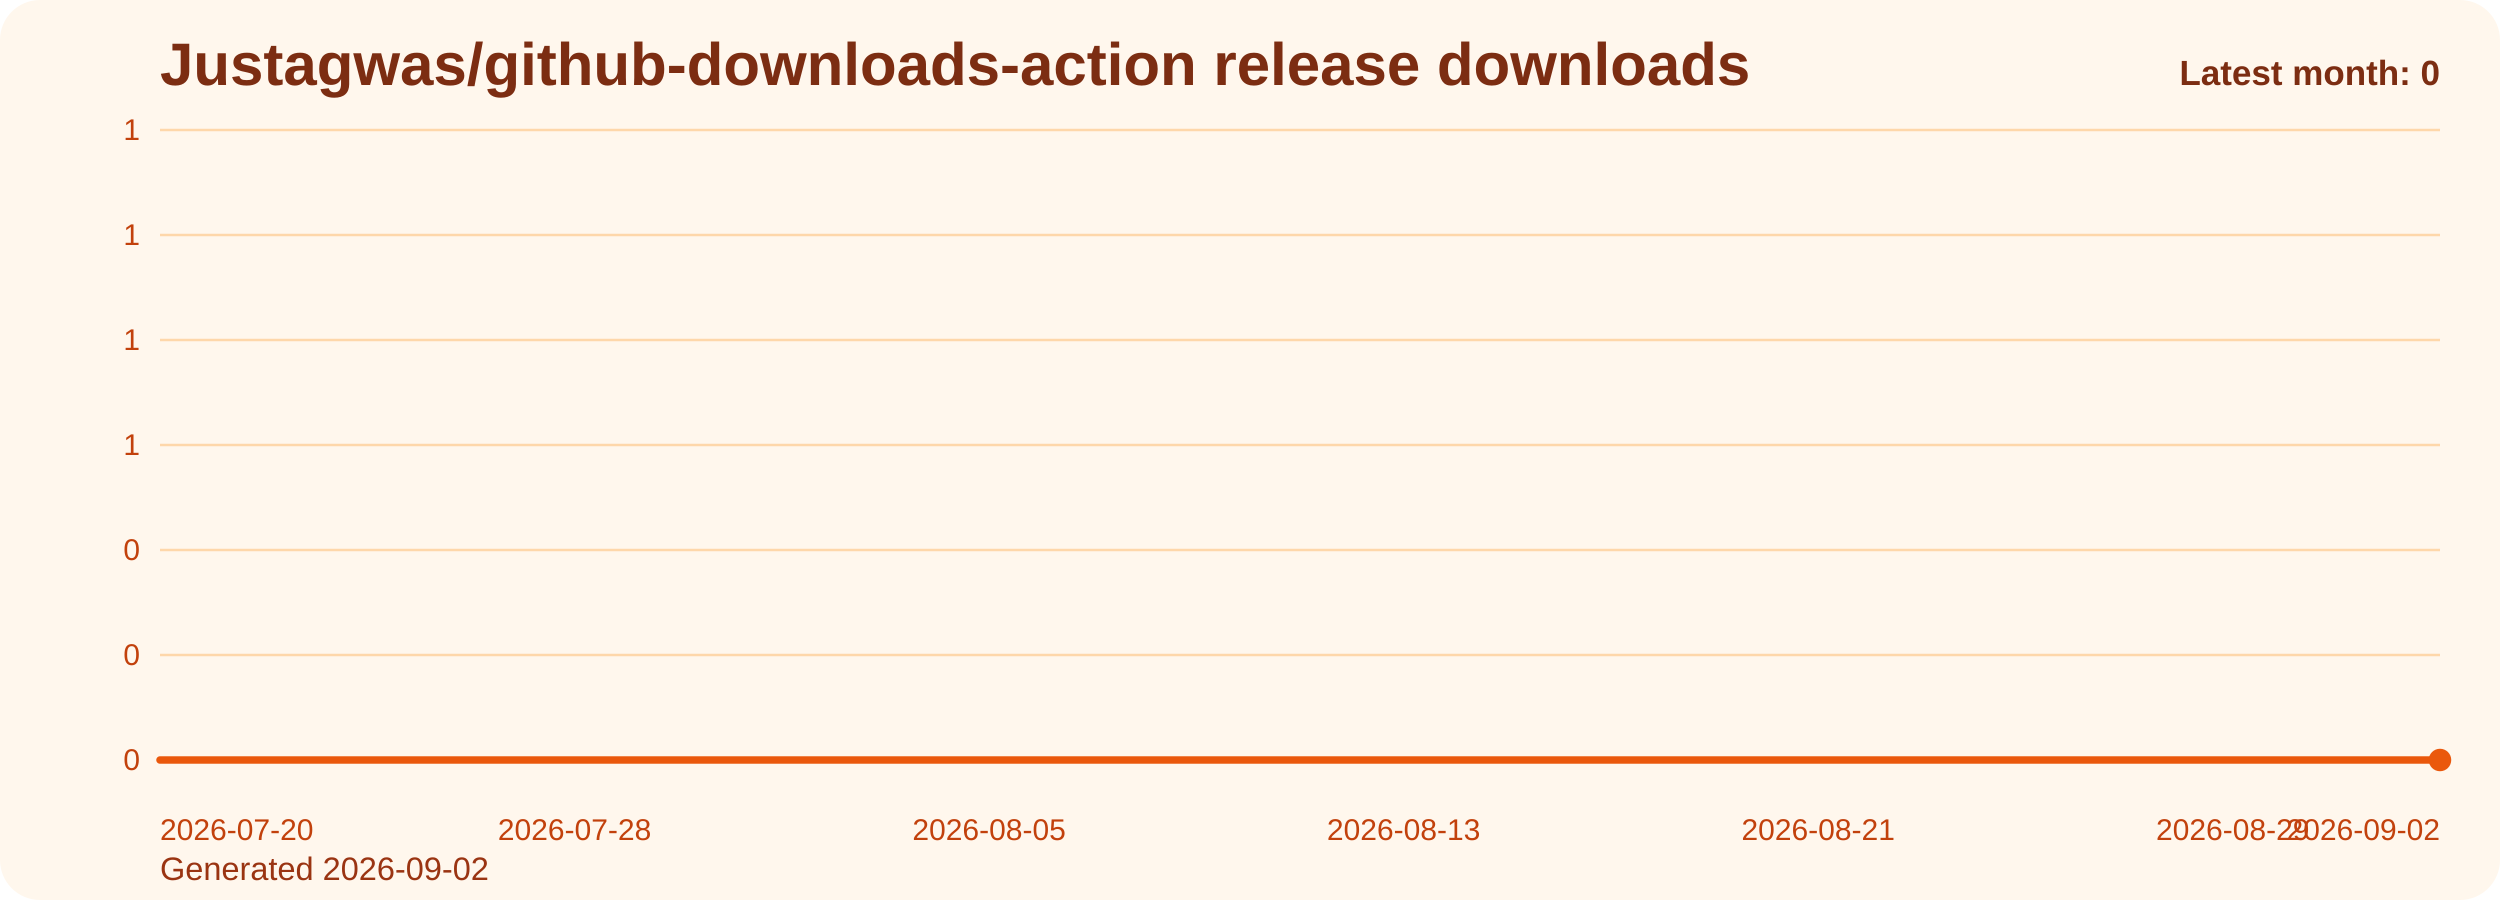
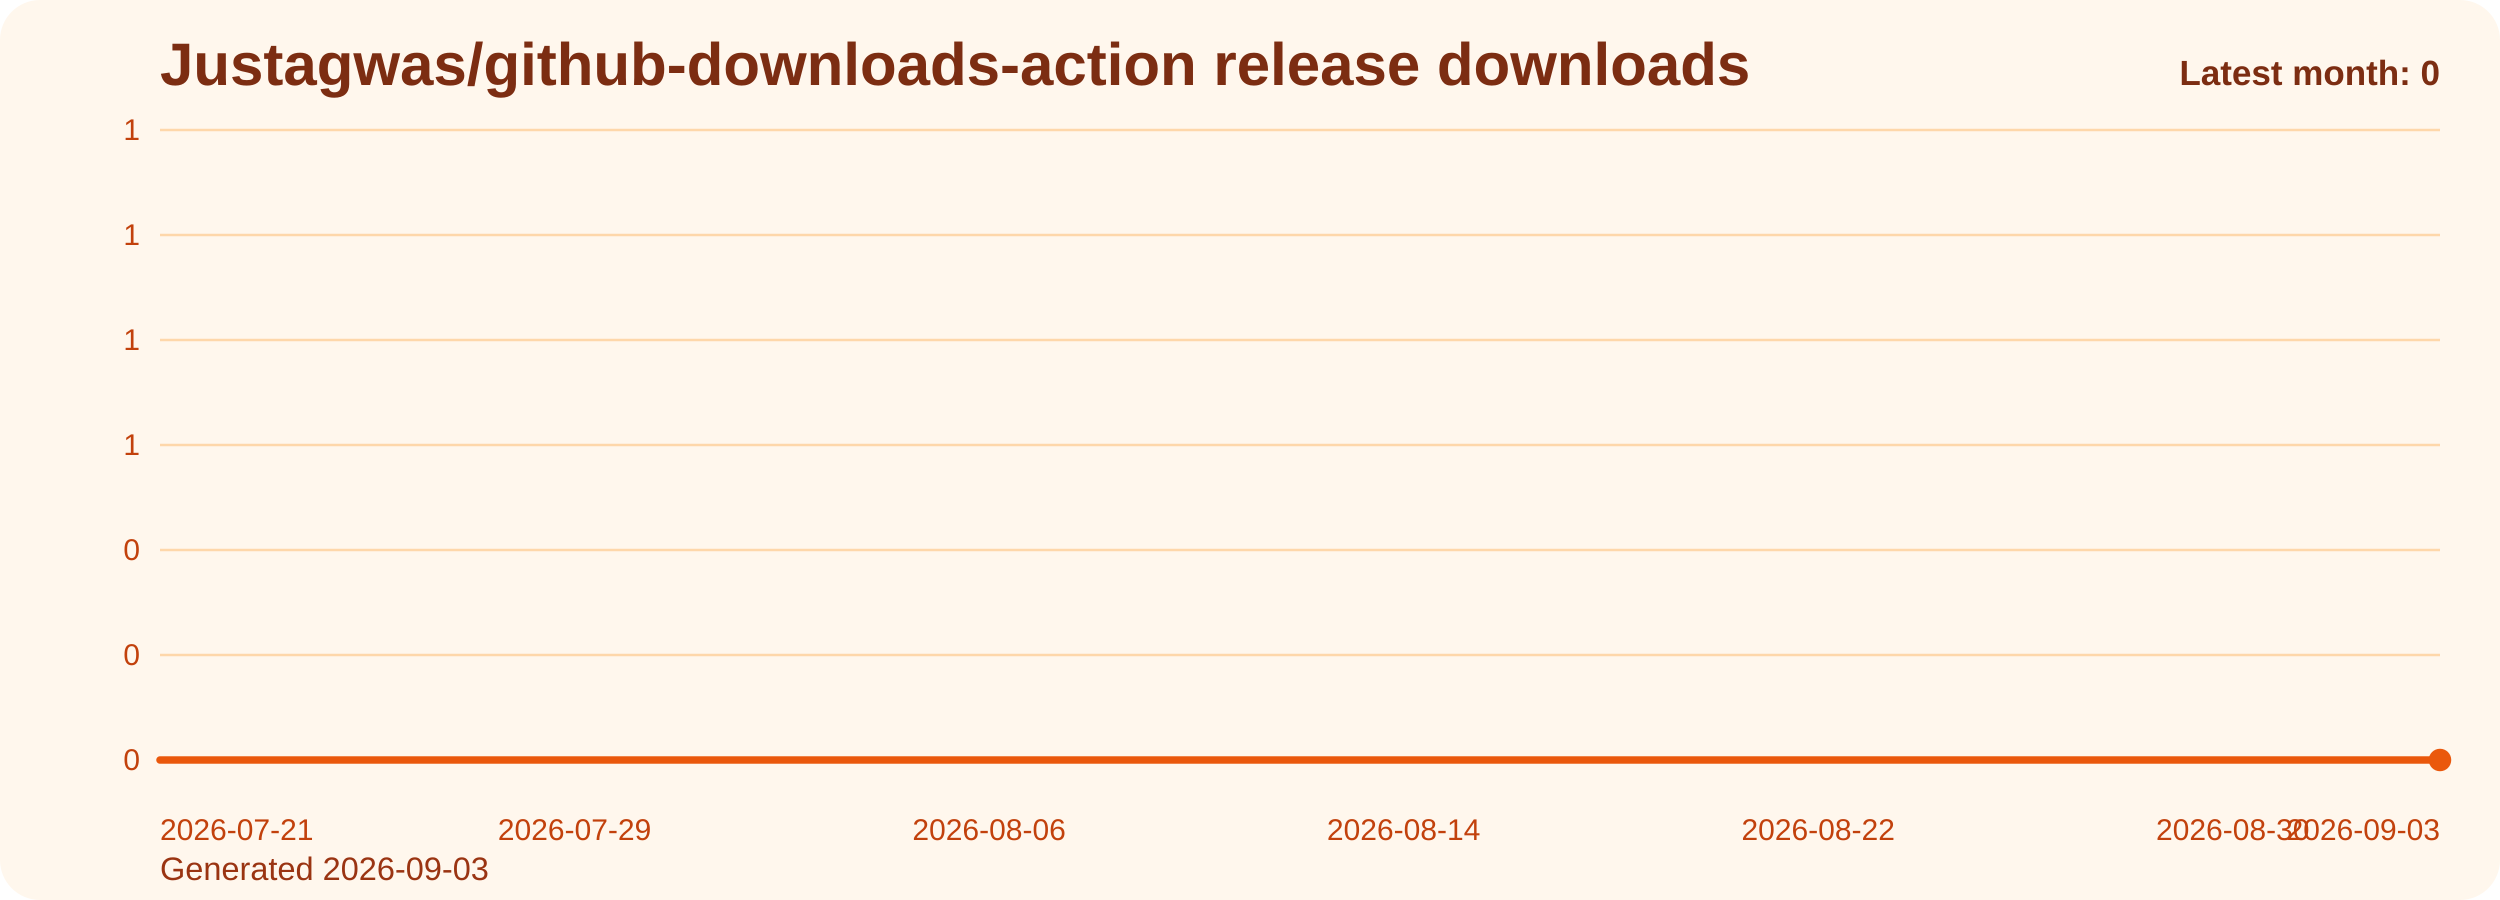
<svg xmlns="http://www.w3.org/2000/svg" viewBox="0 0 1000 360" role="img" aria-label="Justagwas/github-downloads-action release downloads chart">
  <defs>
    <linearGradient id="fill-monthly-orange" x1="0" y1="0" x2="0" y2="1">
      <stop offset="0%" stop-color="#f97316" stop-opacity="0.32" />
      <stop offset="100%" stop-color="#f97316" stop-opacity="0.05" />
    </linearGradient>
    <style>
      .bg { fill: #fff7ed; }
      .title { font: 700 24px Arial, sans-serif; fill: #7c2d12; }
      .sub { font: 400 13px Arial, sans-serif; fill: #9a3412; }
      .grid { stroke: #fed7aa; stroke-width: 1; }
      .axis { font: 400 12px Arial, sans-serif; fill: #c2410c; }
      .line { fill: none; stroke: #ea580c; stroke-width: 3; stroke-linecap: round; stroke-linejoin: round; }
      .dot { fill: #ea580c; }
      .value { font: 600 11px Arial, sans-serif; fill: #9a3412; }
      .latest { font: 700 14px Arial, sans-serif; fill: #7c2d12; }
    </style>
  </defs>
  <rect class="bg" x="0" y="0" width="1000" height="360" rx="16" />
  <text class="title" x="64" y="34">Justagwas/github-downloads-action release downloads</text>
-   <text class="sub" x="64" y="352">Generated 2026-09-02</text>
+   <text class="sub" x="64" y="352">Generated 2026-09-03</text>
  <line x1="64" y1="52.00" x2="976" y2="52.00" class="grid" />
  <text x="56" y="56.00" text-anchor="end" class="axis">1</text>
  <line x1="64" y1="94.00" x2="976" y2="94.00" class="grid" />
  <text x="56" y="98.00" text-anchor="end" class="axis">1</text>
  <line x1="64" y1="136.00" x2="976" y2="136.00" class="grid" />
  <text x="56" y="140.00" text-anchor="end" class="axis">1</text>
  <line x1="64" y1="178.00" x2="976" y2="178.00" class="grid" />
  <text x="56" y="182.00" text-anchor="end" class="axis">1</text>
  <line x1="64" y1="220.00" x2="976" y2="220.00" class="grid" />
  <text x="56" y="224.00" text-anchor="end" class="axis">0</text>
  <line x1="64" y1="262.00" x2="976" y2="262.00" class="grid" />
  <text x="56" y="266.00" text-anchor="end" class="axis">0</text>
  <line x1="64" y1="304.00" x2="976" y2="304.00" class="grid" />
  <text x="56" y="308.00" text-anchor="end" class="axis">0</text>
  <path d="M 64.00 304 L 64.00 304.00 L 84.73 304.00 L 105.45 304.00 L 126.18 304.00 L 146.91 304.00 L 167.64 304.00 L 188.36 304.00 L 209.09 304.00 L 229.82 304.00 L 250.55 304.00 L 271.27 304.00 L 292.00 304.00 L 312.73 304.00 L 333.45 304.00 L 354.18 304.00 L 374.91 304.00 L 395.64 304.00 L 416.36 304.00 L 437.09 304.00 L 457.82 304.00 L 478.55 304.00 L 499.27 304.00 L 520.00 304.00 L 540.73 304.00 L 561.45 304.00 L 582.18 304.00 L 602.91 304.00 L 623.64 304.00 L 644.36 304.00 L 665.09 304.00 L 685.82 304.00 L 706.55 304.00 L 727.27 304.00 L 748.00 304.00 L 768.73 304.00 L 789.45 304.00 L 810.18 304.00 L 830.91 304.00 L 851.64 304.00 L 872.36 304.00 L 893.09 304.00 L 913.82 304.00 L 934.55 304.00 L 955.27 304.00 L 976.00 304.00 L 976.00 304 Z" fill="url(#fill-monthly-orange)" />
  <polyline class="line" points="64.00,304.00 84.73,304.00 105.45,304.00 126.18,304.00 146.91,304.00 167.64,304.00 188.36,304.00 209.09,304.00 229.82,304.00 250.55,304.00 271.27,304.00 292.00,304.00 312.73,304.00 333.45,304.00 354.18,304.00 374.91,304.00 395.64,304.00 416.36,304.00 437.09,304.00 457.82,304.00 478.55,304.00 499.27,304.00 520.00,304.00 540.73,304.00 561.45,304.00 582.18,304.00 602.91,304.00 623.64,304.00 644.36,304.00 665.09,304.00 685.82,304.00 706.55,304.00 727.27,304.00 748.00,304.00 768.73,304.00 789.45,304.00 810.18,304.00 830.91,304.00 851.64,304.00 872.36,304.00 893.09,304.00 913.82,304.00 934.55,304.00 955.27,304.00 976.00,304.00" />
  <circle class="dot" cx="976.00" cy="304.00" r="4.5" />
-   <text class="axis" x="64.00" y="336" text-anchor="start">2026-07-20</text>
-   <text class="axis" x="229.82" y="336" text-anchor="middle">2026-07-28</text>
-   <text class="axis" x="395.64" y="336" text-anchor="middle">2026-08-05</text>
-   <text class="axis" x="561.45" y="336" text-anchor="middle">2026-08-13</text>
-   <text class="axis" x="727.27" y="336" text-anchor="middle">2026-08-21</text>
-   <text class="axis" x="893.09" y="336" text-anchor="middle">2026-08-29</text>
-   <text class="axis" x="976.00" y="336" text-anchor="end">2026-09-02</text>
+   <text class="axis" x="64.00" y="336" text-anchor="start">2026-07-21</text>
+   <text class="axis" x="229.82" y="336" text-anchor="middle">2026-07-29</text>
+   <text class="axis" x="395.64" y="336" text-anchor="middle">2026-08-06</text>
+   <text class="axis" x="561.45" y="336" text-anchor="middle">2026-08-14</text>
+   <text class="axis" x="727.27" y="336" text-anchor="middle">2026-08-22</text>
+   <text class="axis" x="893.09" y="336" text-anchor="middle">2026-08-30</text>
+   <text class="axis" x="976.00" y="336" text-anchor="end">2026-09-03</text>
  <text class="latest" x="976" y="34" text-anchor="end">Latest month: 0</text>
</svg>
